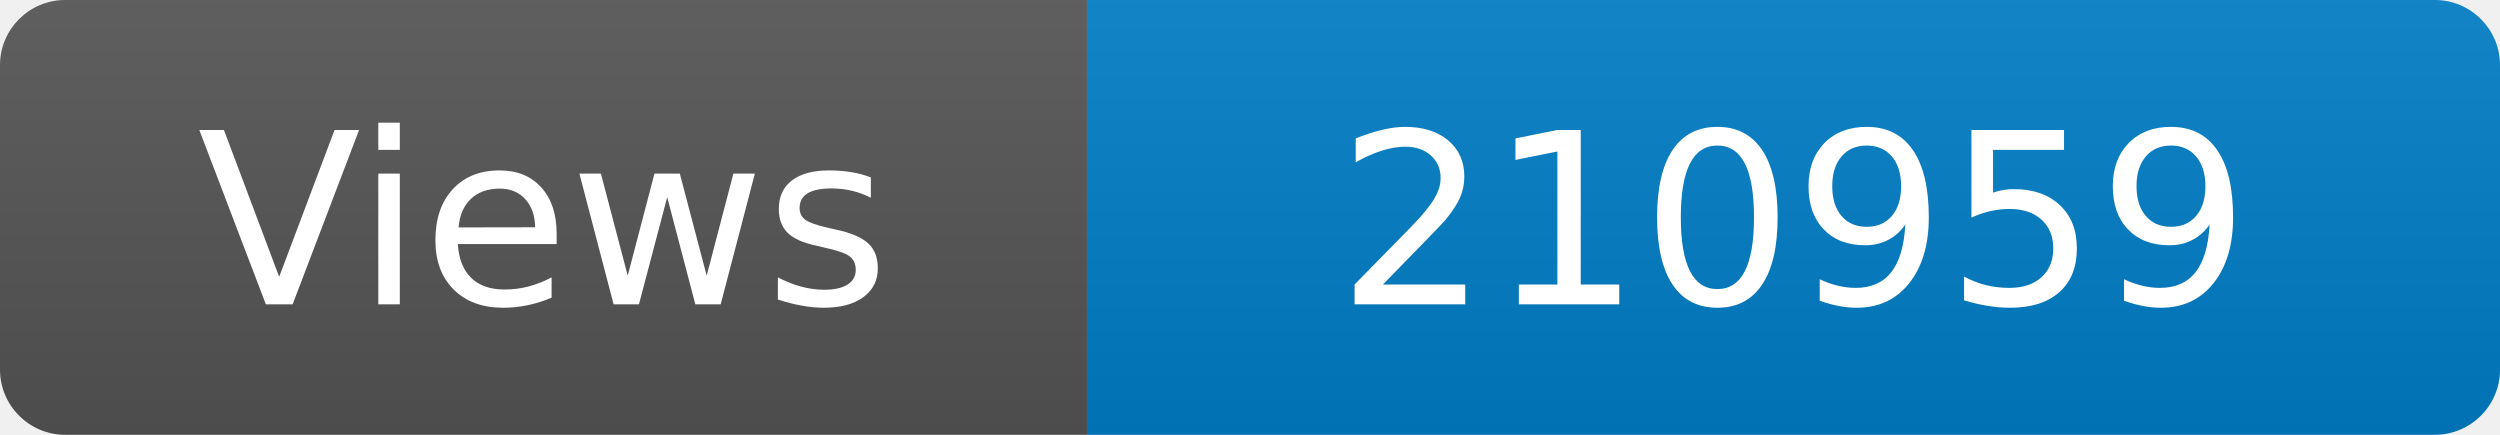
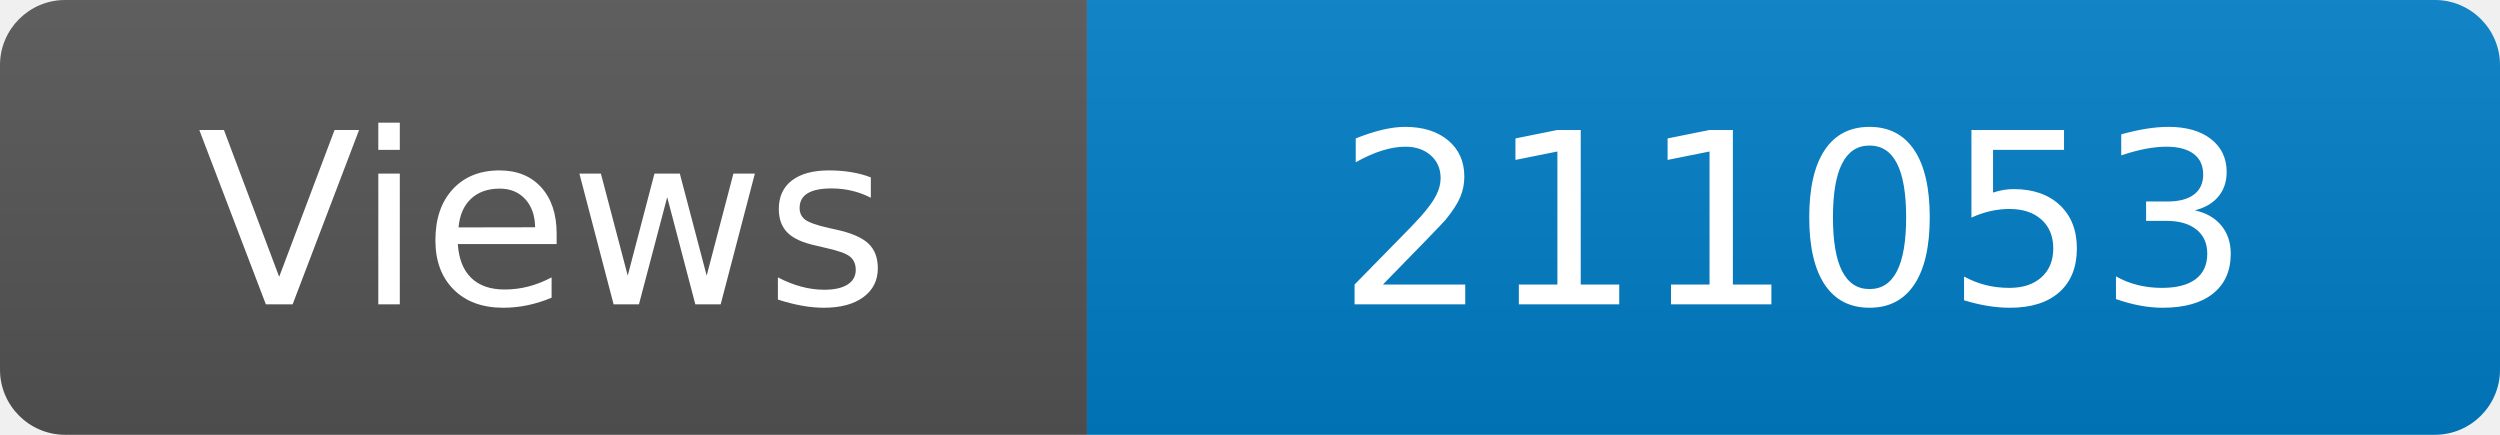
<svg xmlns="http://www.w3.org/2000/svg" width="115" height="20" role="img" aria-label="Maintained?: yes">
  <linearGradient id="s" x2="0" y2="100%">
    <stop offset="0" stop-color="#bbb" stop-opacity=".1" />
    <stop offset="1" stop-opacity=".1" />
  </linearGradient>
  <clipPath id="r">
    <rect width="115" height="20" rx="3" fill="#fff" />
  </clipPath>
  <g clip-path="url(#r)">
    <rect width="50" height="20" fill="#555" />
    <rect x="50" width="160" height="20" fill="#007ec6" />
    <rect width="115" height="20" fill="url(#s)" />
  </g>
  <g fill="#fff" text-anchor="middle" font-family="Verdana,Geneva,DejaVu Sans,sans-serif" font-size="110">
    <text x="250" y="140" transform="scale(.1)" fill="#fff">Views</text>
-     <text x="825" y="140" transform="scale(.1)" fill="#fff">210959</text>
+     <text x="825" y="140" transform="scale(.1)" fill="#fff">211053</text>
  </g>
</svg>
